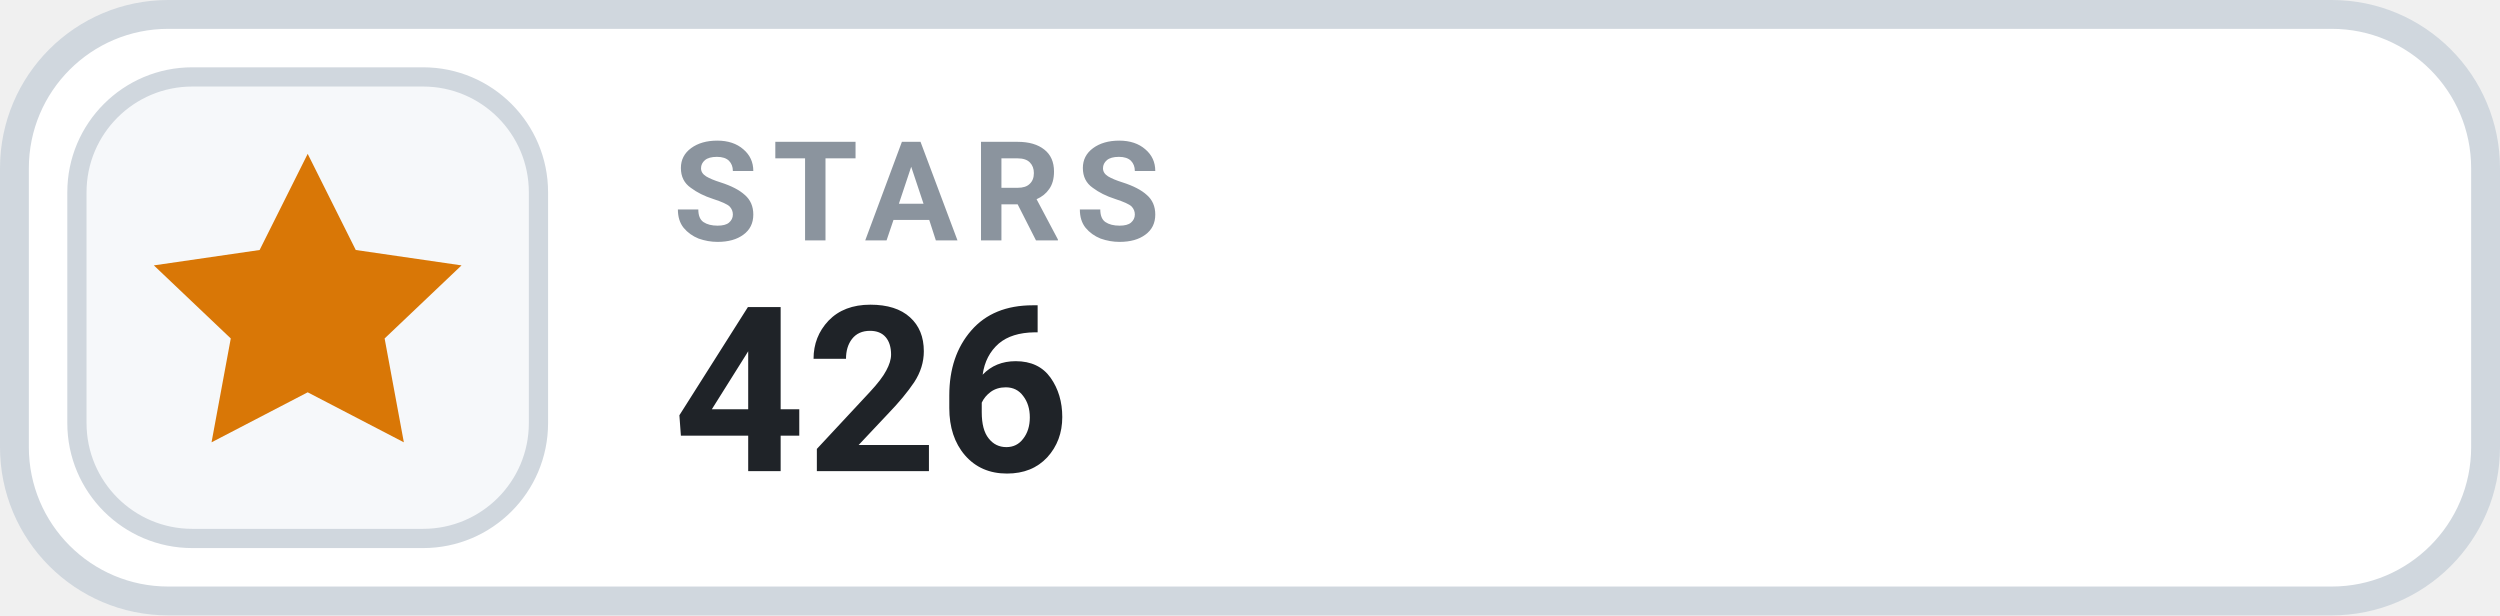
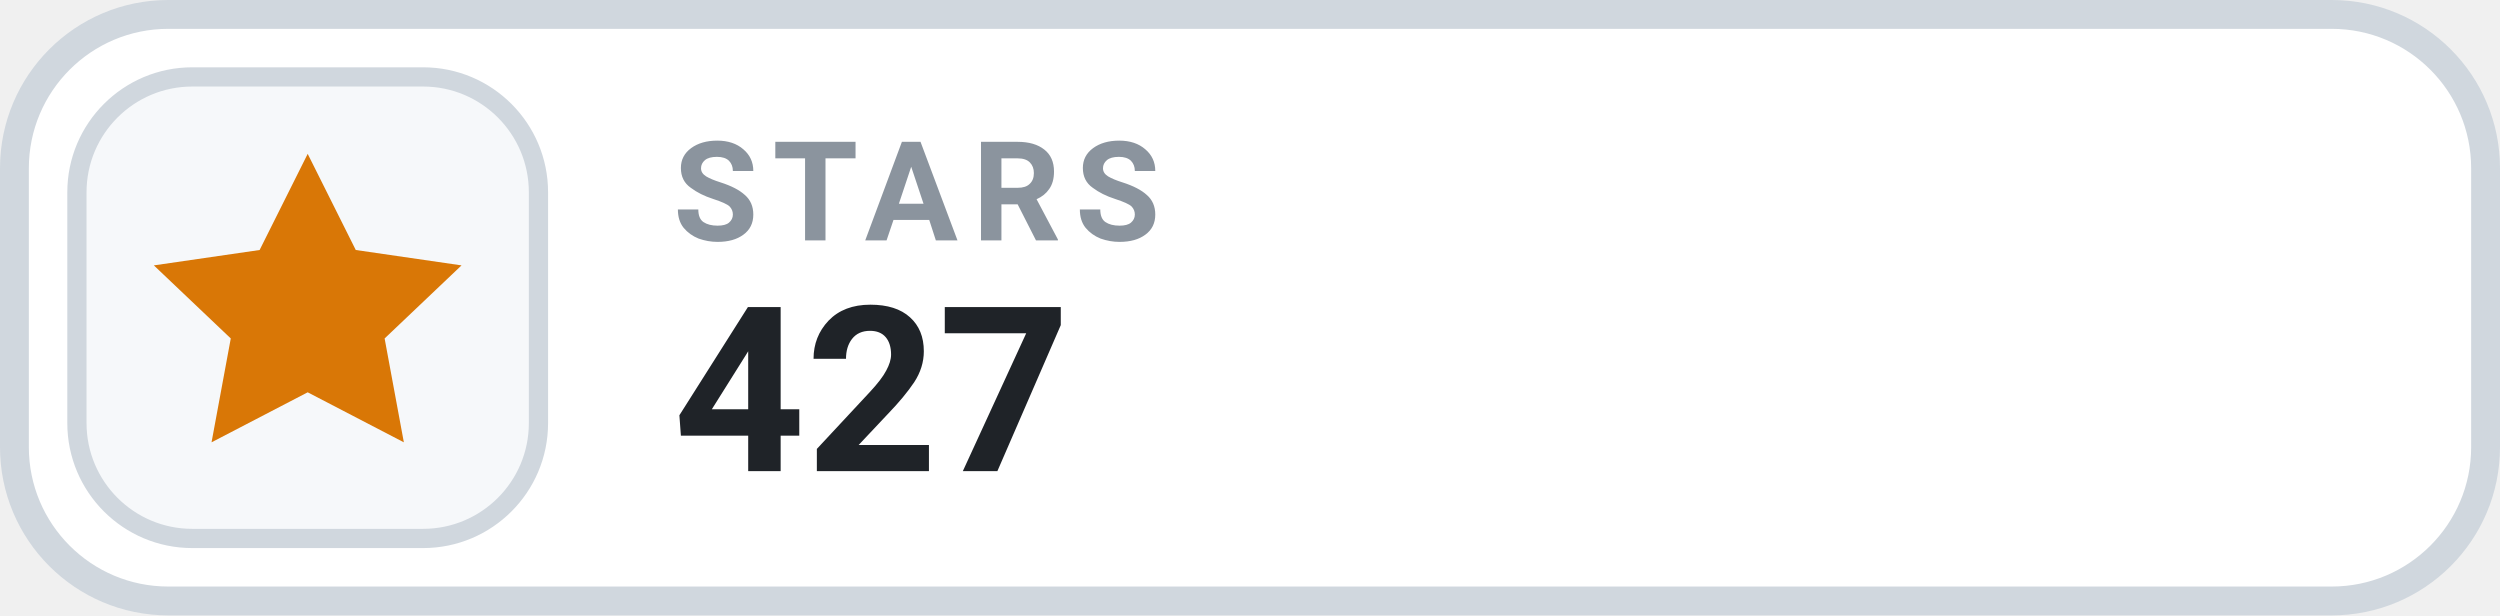
- <svg xmlns="http://www.w3.org/2000/svg" width="130" height="32" viewBox="0 0 130 32" role="img" aria-label="STARS 426">
+ <svg xmlns="http://www.w3.org/2000/svg" width="130" height="32" viewBox="0 0 130 32" role="img" aria-label="STARS 427">
  <rect x=".75" y=".75" width="128.5" height="30.5" rx="8" fill="#FFFFFF" stroke="#D0D7DE" stroke-width="1.5" />
  <rect x="4" y="4" width="24" height="24" rx="6" fill="#F6F8FA" stroke="#D0D7DE" stroke-width="1" />
  <g transform="translate(16 16)" style="color:#D97706;">
    <path d="M0 -8 l2.5 5 5.5 .8 -4 3.8 1 5.4 -5 -2.6 -5 2.6 1 -5.4 -4 -3.8 5.5 -.8 Z" fill="currentColor" />
  </g>
  <text x="35" y="12.5" fill="#8B949E" font-family="-apple-system,BlinkMacSystemFont,'Segoe UI',Roboto,Helvetica,Arial,sans-serif" font-size="7.2" font-weight="700" letter-spacing=".75">STARS</text>
-   <text x="35" y="24.5" fill="#1F2328" font-family="-apple-system,BlinkMacSystemFont,'Segoe UI',Roboto,Helvetica,Arial,sans-serif" font-size="12" font-weight="700">426</text>
+   <text x="35" y="24.5" fill="#1F2328" font-family="-apple-system,BlinkMacSystemFont,'Segoe UI',Roboto,Helvetica,Arial,sans-serif" font-size="12" font-weight="700">427</text>
</svg>
